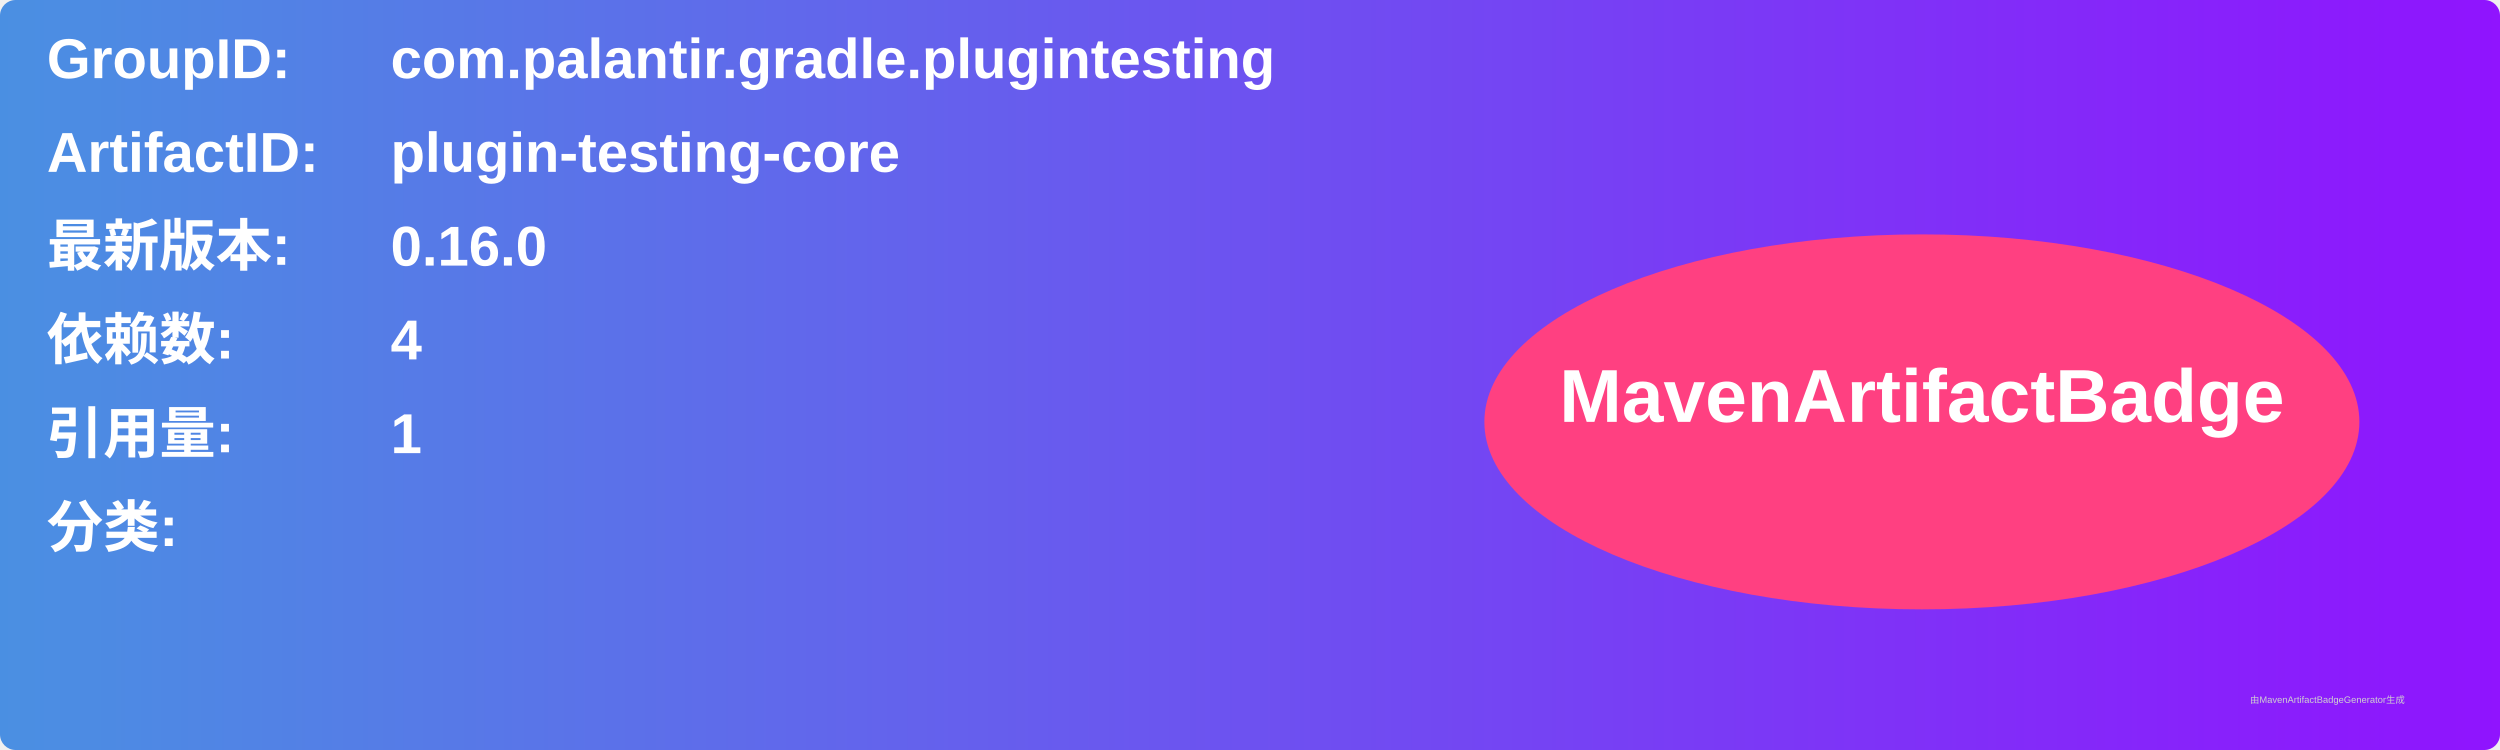
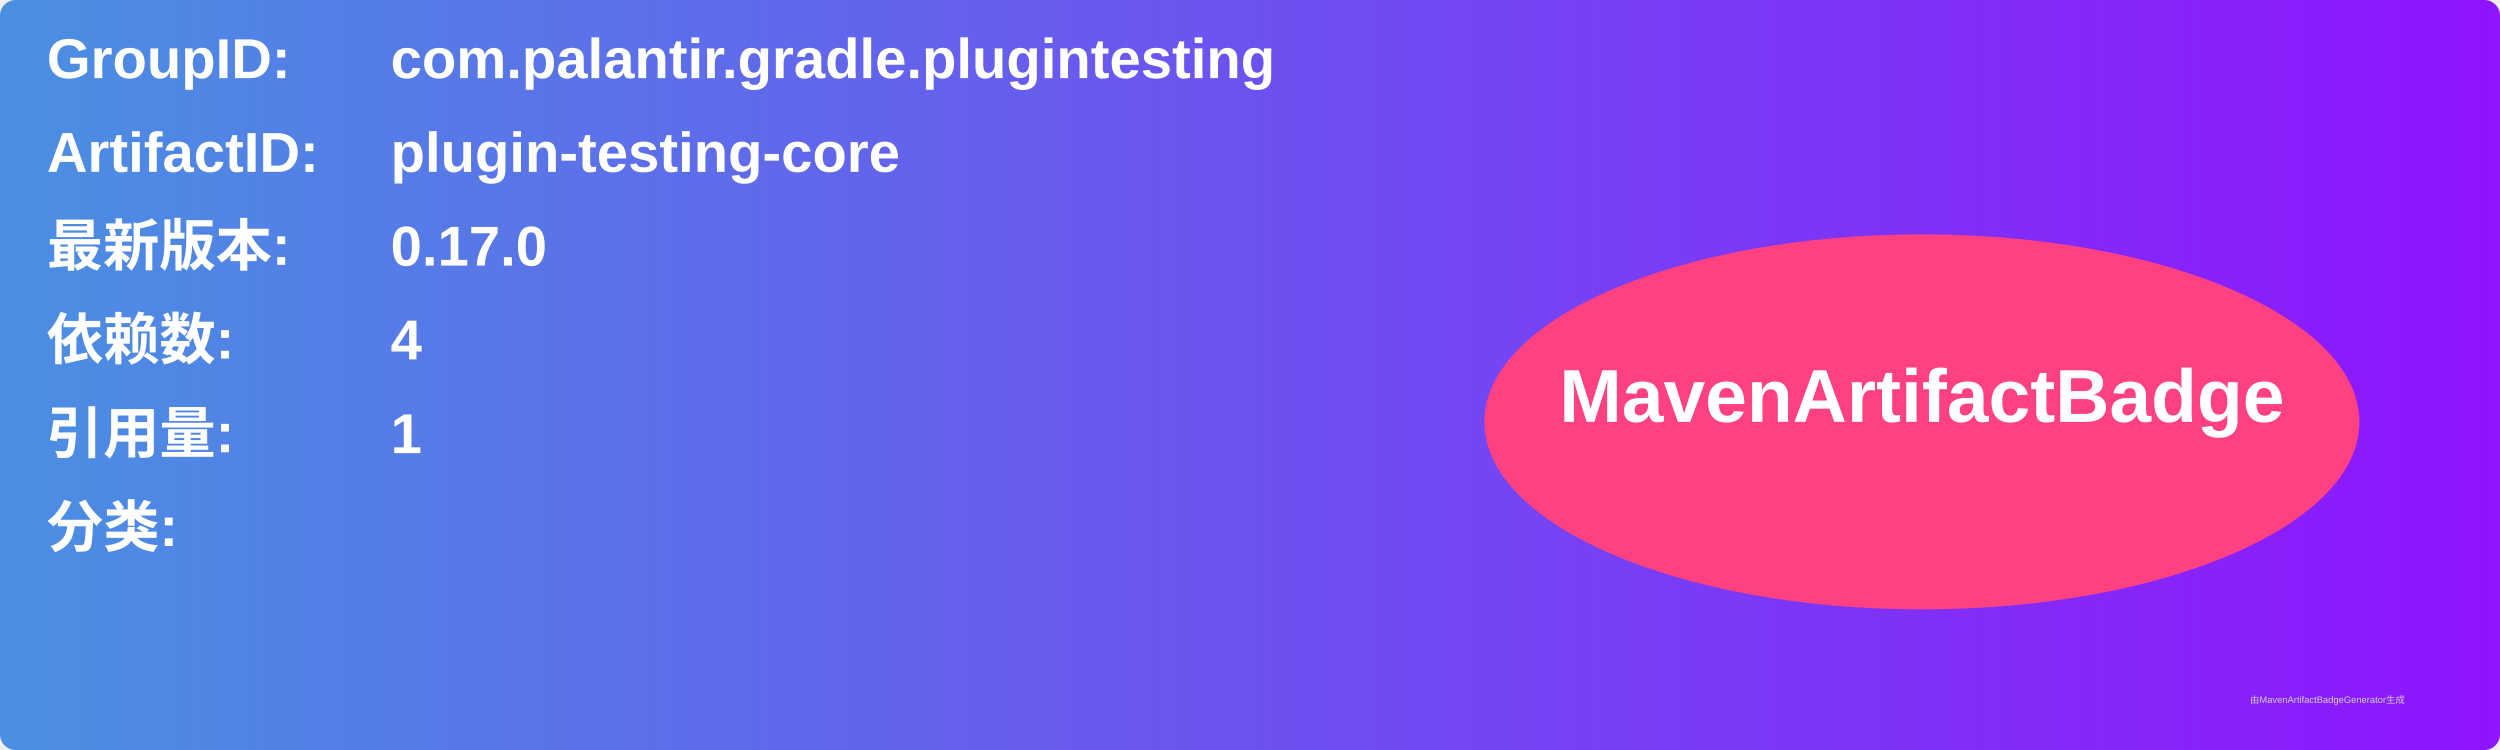
<svg xmlns="http://www.w3.org/2000/svg" width="800" height="240" viewBox="0 0 800 240">
  <linearGradient id="grad" x1="0%" y1="0%" x2="100%" y2="0%">
    <stop offset="0%" stop-color="#4a90e2" />
    <stop offset="100%" stop-color="#9013fe" />
  </linearGradient>
  <rect width="100%" height="100%" rx="5" ry="5" fill="url(#grad)" />
  <g transform="translate(15, 15)">
    <text x="0" y="10" font-family="Arial" font-size="18" fill="white" font-weight="bold" width="260">GroupID:</text>
    <text x="110" y="10" font-family="Arial" font-size="18" fill="white" font-weight="bold" width="460">com.palantir.gradle.plugintesting</text>
    <text x="0" y="40" font-family="Arial" font-size="18" fill="white" font-weight="bold" width="260">ArtifactID:</text>
    <text x="110" y="40" font-family="Arial" font-size="18" fill="white" font-weight="bold" width="460">plugin-testing-core</text>
    <text x="0" y="70" font-family="Arial" font-size="18" fill="white" font-weight="bold">最新版本:</text>
    <text x="110" y="70" font-family="Arial" font-size="18" fill="white" font-weight="bold">
-       <tspan font-weight="bold">0.16.0</tspan>
+       <tspan font-weight="bold">0.17.0</tspan>
    </text>
    <text x="0" y="100" font-family="Arial" font-size="18" fill="white" font-weight="bold">依赖数: </text>
    <text x="110" y="100" font-family="Arial" font-size="18" fill="white">
      <tspan font-weight="bold">4</tspan>
    </text>
    <text x="0" y="130" font-family="Arial" font-size="18" fill="white" font-weight="bold">引用量: </text>
    <text x="110" y="130" font-family="Arial" font-size="18" fill="white">
      <tspan font-weight="bold">1</tspan>
    </text>
    <text x="0" y="160" font-family="Arial" font-size="18" fill="white" font-weight="bold">分类:</text>
    <text x="10" y="190" font-family="Arial" font-size="10" fill="white">
      <tspan font-weight="bold" />
    </text>
    <ellipse cx="600" cy="120" rx="140" ry="60" fill="#ff4081" />
    <text x="600" y="120" text-anchor="middle" font-family="Arial" font-size="24" fill="white" font-weight="bold">MavenArtifactBadge</text>
  </g>
  <text x="720" y="225" font-family="Arial" font-size="3" fill="#d0d0d0">由MavenArtifactBadgeGenerator生成</text>
</svg>
